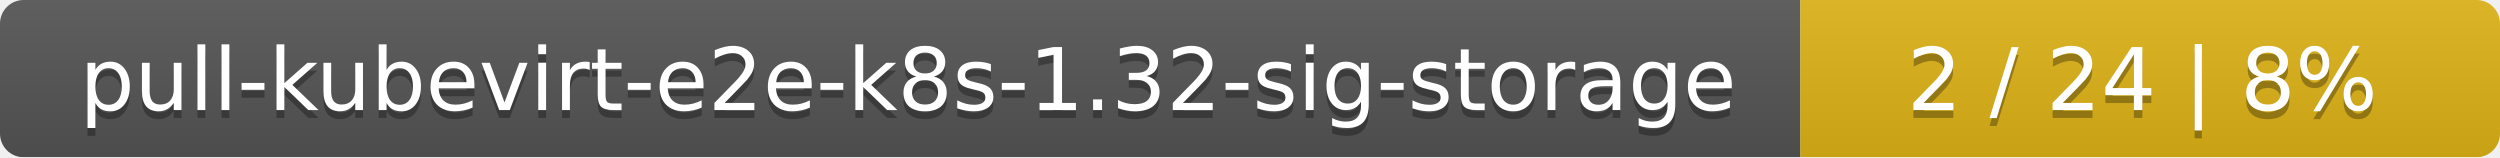
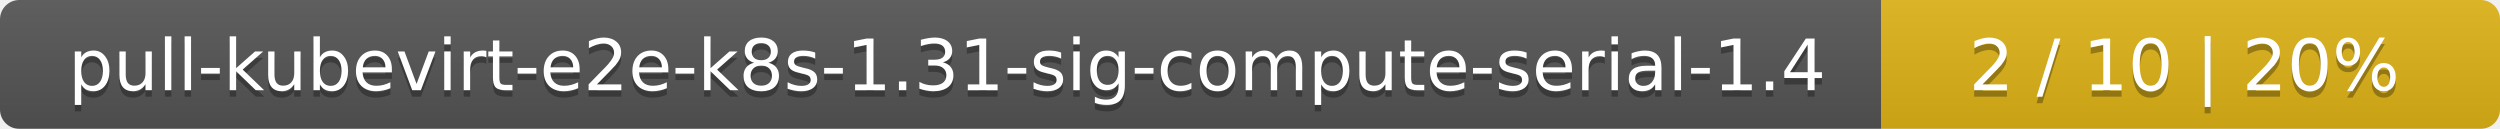
- <svg xmlns="http://www.w3.org/2000/svg" width="318" height="20">
+ <svg xmlns="http://www.w3.org/2000/svg" width="388" height="20">
  <linearGradient id="smooth" x2="0" y2="100%">
    <stop offset="0" stop-color="#bbb" stop-opacity=".1" />
    <stop offset="1" stop-opacity=".1" />
  </linearGradient>
  <mask id="round">
-     <rect width="318" height="20" rx="3" fill="#fff" />
+     <rect width="388" height="20" rx="3" fill="#fff" />
  </mask>
  <g mask="url(#round)">
-     <rect width="229" height="20" fill="#555" />
-     <rect x="229" width="89" height="20" fill="#dfb317" />
-     <rect width="318" height="20" fill="url(#smooth)" />
+     <rect width="292" height="20" fill="#555" />
+     <rect x="292" width="96" height="20" fill="#dfb317" />
+     <rect width="388" height="20" fill="url(#smooth)" />
  </g>
  <g fill="#fff" text-anchor="middle" font-family="DejaVu Sans,Verdana,Geneva,sans-serif" font-size="11">
-     <text x="115.5" y="15" fill="#010101" fill-opacity=".3">pull-kubevirt-e2e-k8s-1.32-sig-storage</text>
-     <text x="115.5" y="14">pull-kubevirt-e2e-k8s-1.32-sig-storage</text>
-     <text x="272.5" y="15" fill="#010101" fill-opacity=".3">2 / 24    |    8%</text>
-     <text x="272.5" y="14">2 / 24    |    8%</text>
+     <text x="147" y="15" fill="#010101" fill-opacity=".3">pull-kubevirt-e2e-k8s-1.31-sig-compute-serial-1.4</text>
+     <text x="147" y="14">pull-kubevirt-e2e-k8s-1.31-sig-compute-serial-1.4</text>
+     <text x="339" y="15" fill="#010101" fill-opacity=".3">2 / 10    |    20%</text>
+     <text x="339" y="14">2 / 10    |    20%</text>
  </g>
</svg>
